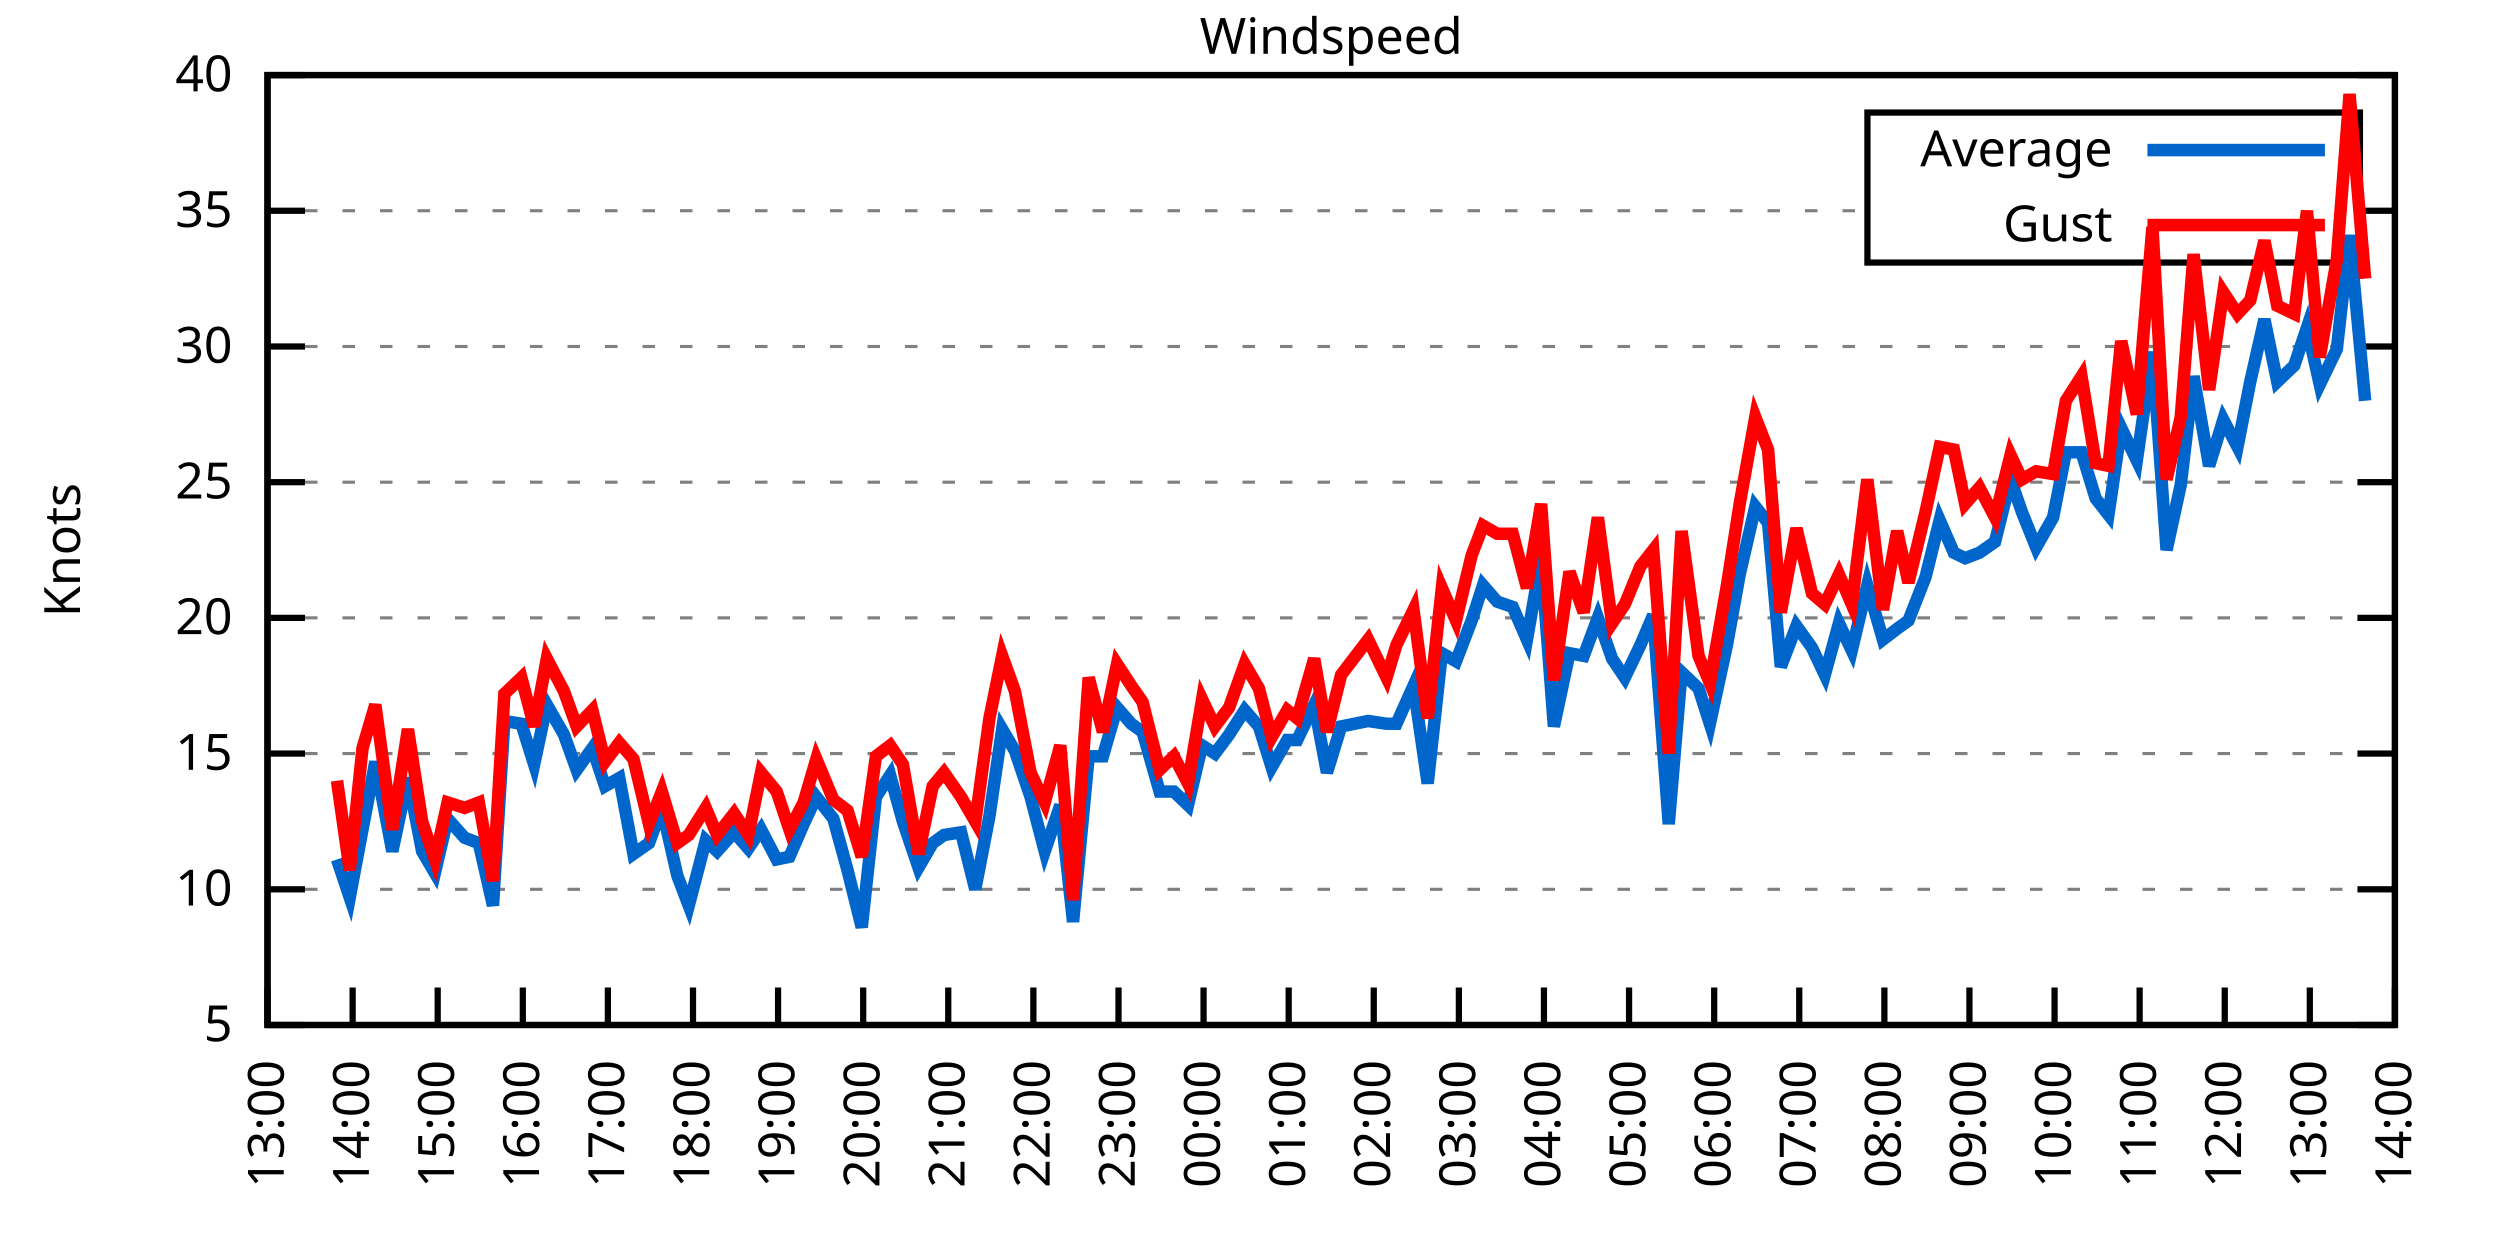
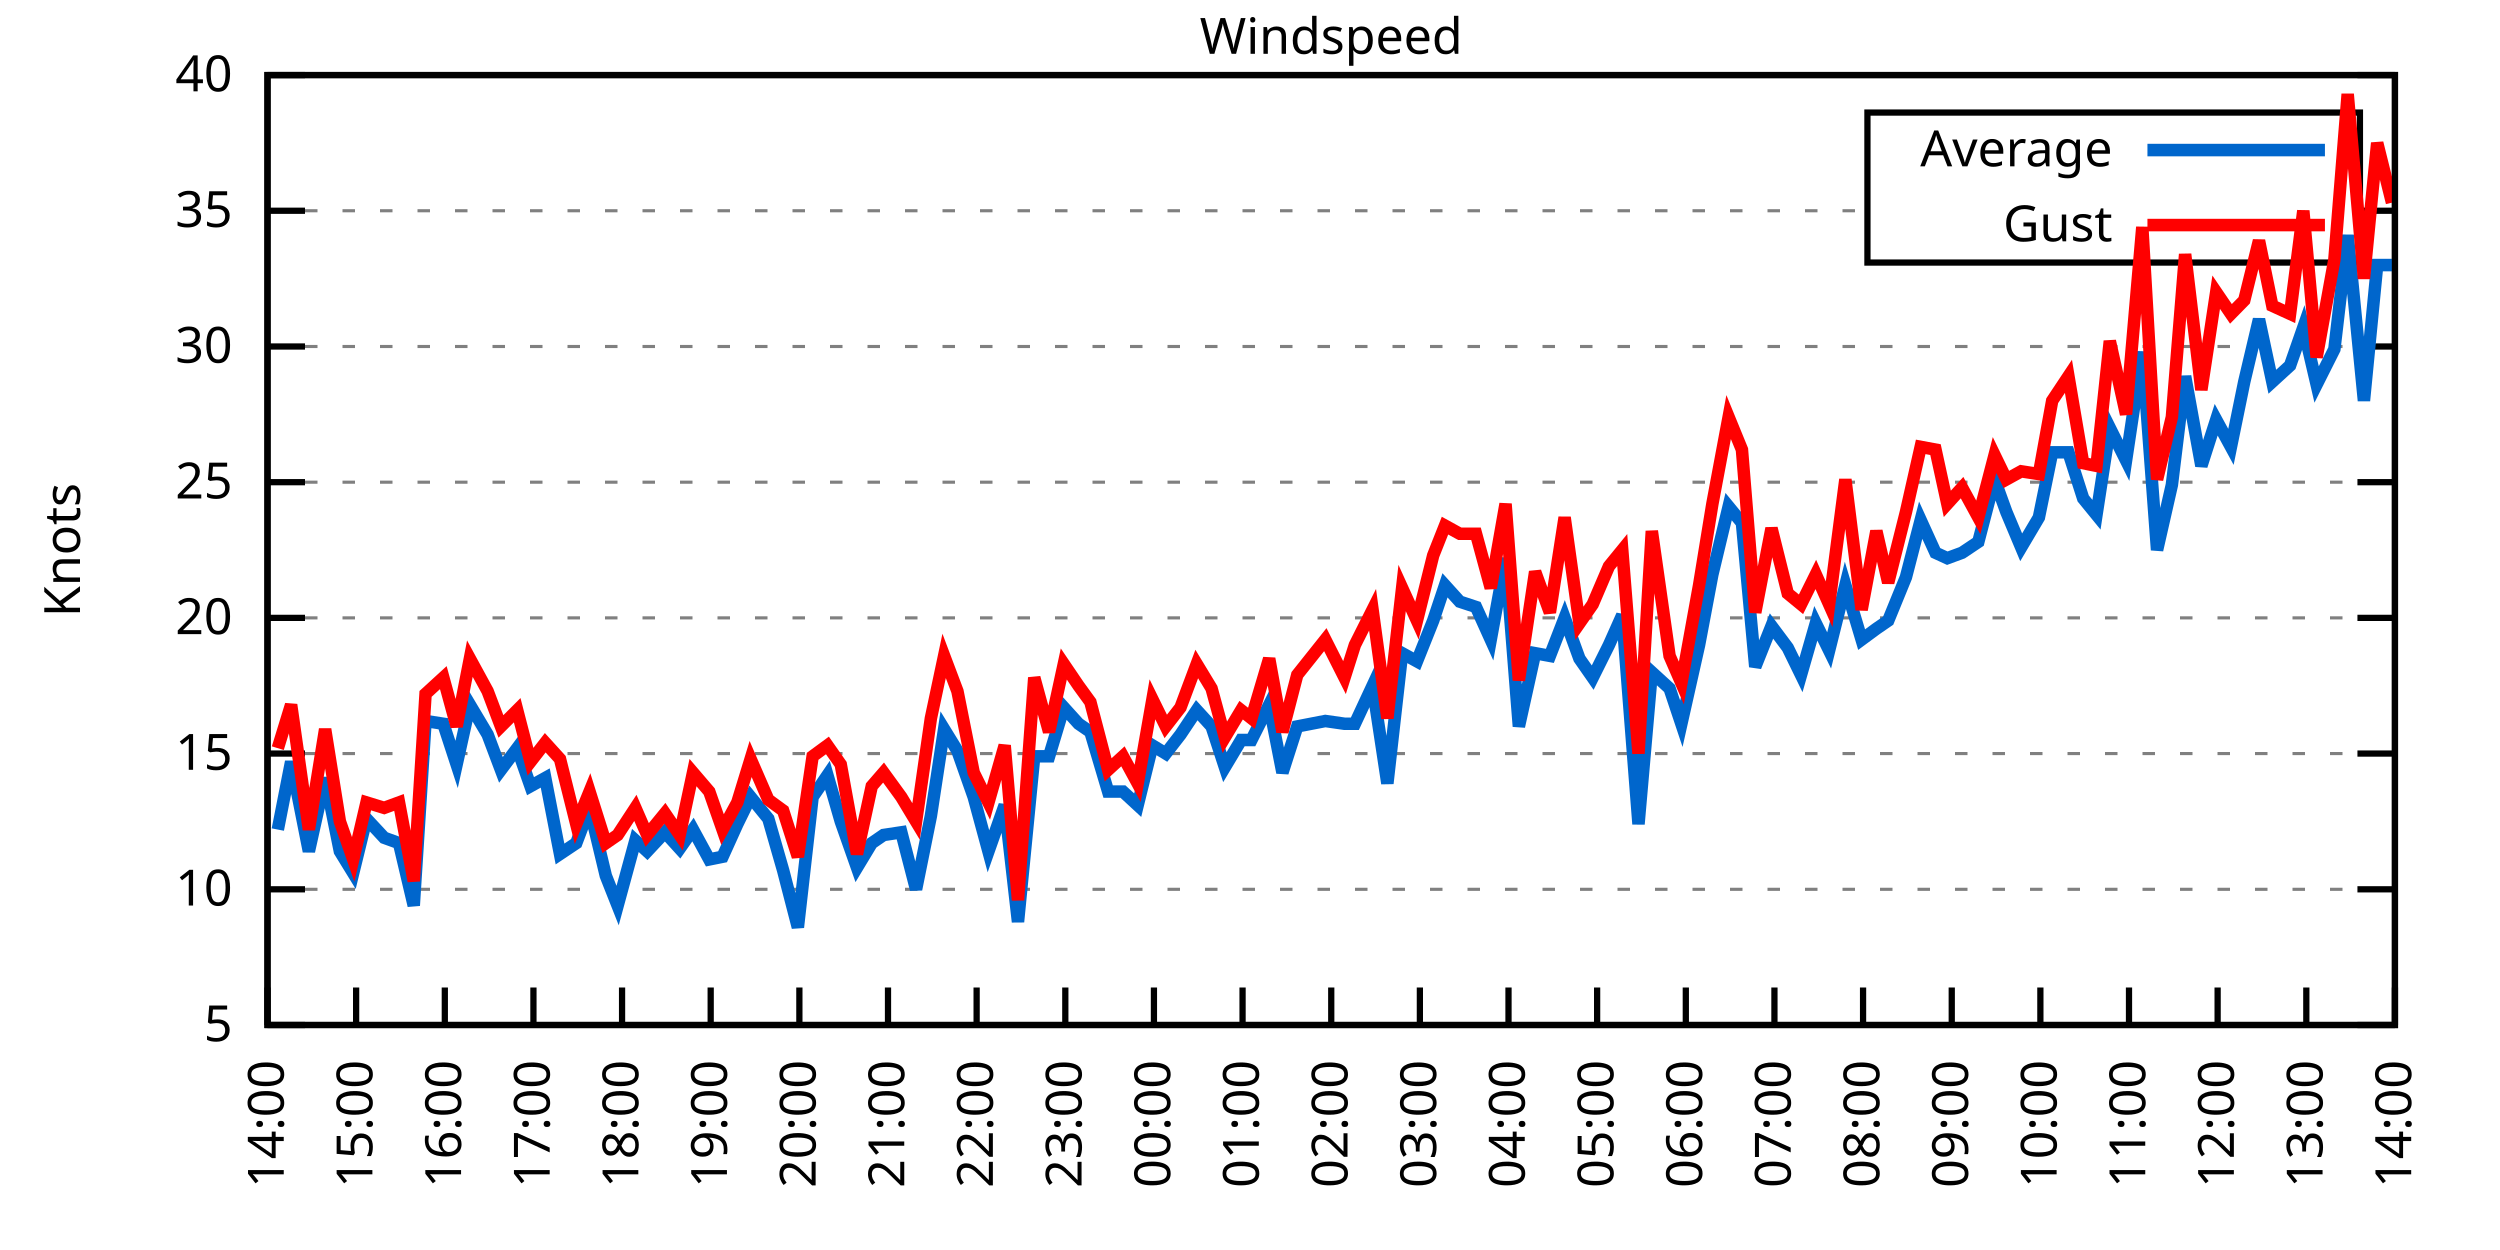
<svg xmlns="http://www.w3.org/2000/svg" xmlns:xlink="http://www.w3.org/1999/xlink" width="400" height="200" viewBox="0 0 400 200">
  <g id="gnuplot_canvas">
    <rect x="0" y="0" width="400" height="200" fill="none" />
    <defs>
      <circle id="gpDot" r="0.5" stroke-width="0.5" stroke="currentColor" />
      <path id="gpPt0" stroke-width="0.333" stroke="currentColor" d="M-1,0 h2 M0,-1 v2" />
      <path id="gpPt1" stroke-width="0.333" stroke="currentColor" d="M-1,-1 L1,1 M1,-1 L-1,1" />
      <path id="gpPt2" stroke-width="0.333" stroke="currentColor" d="M-1,0 L1,0 M0,-1 L0,1 M-1,-1 L1,1 M-1,1 L1,-1" />
      <rect id="gpPt3" stroke-width="0.333" stroke="currentColor" x="-1" y="-1" width="2" height="2" />
      <rect id="gpPt4" stroke-width="0.333" stroke="currentColor" fill="currentColor" x="-1" y="-1" width="2" height="2" />
      <circle id="gpPt5" stroke-width="0.333" stroke="currentColor" cx="0" cy="0" r="1" />
      <use xlink:href="#gpPt5" id="gpPt6" fill="currentColor" stroke="none" />
      <path id="gpPt7" stroke-width="0.333" stroke="currentColor" d="M0,-1.33 L-1.33,0.67 L1.33,0.67 z" />
      <use xlink:href="#gpPt7" id="gpPt8" fill="currentColor" stroke="none" />
      <use xlink:href="#gpPt7" id="gpPt9" stroke="currentColor" transform="rotate(180)" />
      <use xlink:href="#gpPt9" id="gpPt10" fill="currentColor" stroke="none" />
      <use xlink:href="#gpPt3" id="gpPt11" stroke="currentColor" transform="rotate(45)" />
      <use xlink:href="#gpPt11" id="gpPt12" fill="currentColor" stroke="none" />
      <path id="gpPt13" stroke-width="0.333" stroke="currentColor" d="M0,1.330 L1.265,0.411 L0.782,-1.067 L-0.782,-1.076 L-1.265,0.411 z" />
      <use xlink:href="#gpPt13" id="gpPt14" fill="currentColor" stroke="none" />
      <filter id="textbox" filterUnits="objectBoundingBox" x="0" y="0" height="1" width="1">
        <feFlood flood-color="white" flood-opacity="1" result="bgnd" />
        <feComposite in="SourceGraphic" in2="bgnd" operator="atop" />
      </filter>
      <filter id="greybox" filterUnits="objectBoundingBox" x="0" y="0" height="1" width="1">
        <feFlood flood-color="lightgrey" flood-opacity="1" result="grey" />
        <feComposite in="SourceGraphic" in2="grey" operator="atop" />
      </filter>
    </defs>
    <g fill="none" color="white" stroke="currentColor" stroke-width="1.00" stroke-linecap="butt" stroke-linejoin="miter">
</g>
    <g fill="none" color="black" stroke="currentColor" stroke-width="1.00" stroke-linecap="butt" stroke-linejoin="miter">
      <g stroke="none" shape-rendering="crispEdges">
        <polygon fill="rgb(255, 255, 255)" points="42.80,164.00 383.18,164.00 383.18,12.02 42.80,12.02 " />
      </g>
    </g>
    <g fill="none" color="black" stroke="currentColor" stroke-width="1.00" stroke-linecap="butt" stroke-linejoin="miter">
</g>
    <g fill="none" color="black" stroke="black" stroke-width="0.50" stroke-linecap="butt" stroke-linejoin="miter">
</g>
    <g fill="none" color="gray" stroke="currentColor" stroke-width="0.50" stroke-linecap="butt" stroke-linejoin="miter">
      <path stroke="gray" stroke-dasharray="2,4" class="gridline" d="M42.80,164.00 L383.19,164.00  " />
    </g>
    <g fill="none" color="gray" stroke="gray" stroke-width="1.00" stroke-linecap="butt" stroke-linejoin="miter">
</g>
    <g fill="none" color="black" stroke="currentColor" stroke-width="1.00" stroke-linecap="butt" stroke-linejoin="miter">
      <path stroke="black" d="M42.80,164.00 L48.80,164.00 M383.19,164.00 L377.19,164.00  " />
      <g transform="translate(37.20,166.60)" stroke="none" fill="black" font-family="Sans" font-size="8.00" text-anchor="end">
        <text>
          <tspan font-family="Sans"> 5</tspan>
        </text>
      </g>
    </g>
    <g fill="none" color="black" stroke="currentColor" stroke-width="1.00" stroke-linecap="butt" stroke-linejoin="miter">
</g>
    <g fill="none" color="black" stroke="black" stroke-width="0.50" stroke-linecap="butt" stroke-linejoin="miter">
</g>
    <g fill="none" color="gray" stroke="currentColor" stroke-width="0.50" stroke-linecap="butt" stroke-linejoin="miter">
      <path stroke="gray" stroke-dasharray="2,4" class="gridline" d="M42.80,142.29 L383.19,142.29  " />
    </g>
    <g fill="none" color="gray" stroke="gray" stroke-width="1.00" stroke-linecap="butt" stroke-linejoin="miter">
</g>
    <g fill="none" color="black" stroke="currentColor" stroke-width="1.00" stroke-linecap="butt" stroke-linejoin="miter">
      <path stroke="black" d="M42.80,142.29 L48.80,142.29 M383.19,142.29 L377.19,142.29  " />
      <g transform="translate(37.20,144.89)" stroke="none" fill="black" font-family="Sans" font-size="8.00" text-anchor="end">
        <text>
          <tspan font-family="Sans"> 10</tspan>
        </text>
      </g>
    </g>
    <g fill="none" color="black" stroke="currentColor" stroke-width="1.00" stroke-linecap="butt" stroke-linejoin="miter">
</g>
    <g fill="none" color="black" stroke="black" stroke-width="0.50" stroke-linecap="butt" stroke-linejoin="miter">
</g>
    <g fill="none" color="gray" stroke="currentColor" stroke-width="0.50" stroke-linecap="butt" stroke-linejoin="miter">
      <path stroke="gray" stroke-dasharray="2,4" class="gridline" d="M42.80,120.57 L383.19,120.57  " />
    </g>
    <g fill="none" color="gray" stroke="gray" stroke-width="1.00" stroke-linecap="butt" stroke-linejoin="miter">
</g>
    <g fill="none" color="black" stroke="currentColor" stroke-width="1.00" stroke-linecap="butt" stroke-linejoin="miter">
      <path stroke="black" d="M42.80,120.57 L48.80,120.57 M383.19,120.57 L377.19,120.57  " />
      <g transform="translate(37.20,123.17)" stroke="none" fill="black" font-family="Sans" font-size="8.00" text-anchor="end">
        <text>
          <tspan font-family="Sans"> 15</tspan>
        </text>
      </g>
    </g>
    <g fill="none" color="black" stroke="currentColor" stroke-width="1.00" stroke-linecap="butt" stroke-linejoin="miter">
</g>
    <g fill="none" color="black" stroke="black" stroke-width="0.50" stroke-linecap="butt" stroke-linejoin="miter">
</g>
    <g fill="none" color="gray" stroke="currentColor" stroke-width="0.50" stroke-linecap="butt" stroke-linejoin="miter">
      <path stroke="gray" stroke-dasharray="2,4" class="gridline" d="M42.80,98.86 L383.19,98.86  " />
    </g>
    <g fill="none" color="gray" stroke="gray" stroke-width="1.00" stroke-linecap="butt" stroke-linejoin="miter">
</g>
    <g fill="none" color="black" stroke="currentColor" stroke-width="1.00" stroke-linecap="butt" stroke-linejoin="miter">
      <path stroke="black" d="M42.80,98.86 L48.80,98.86 M383.19,98.86 L377.19,98.86  " />
      <g transform="translate(37.20,101.46)" stroke="none" fill="black" font-family="Sans" font-size="8.00" text-anchor="end">
        <text>
          <tspan font-family="Sans"> 20</tspan>
        </text>
      </g>
    </g>
    <g fill="none" color="black" stroke="currentColor" stroke-width="1.00" stroke-linecap="butt" stroke-linejoin="miter">
</g>
    <g fill="none" color="black" stroke="black" stroke-width="0.50" stroke-linecap="butt" stroke-linejoin="miter">
</g>
    <g fill="none" color="gray" stroke="currentColor" stroke-width="0.50" stroke-linecap="butt" stroke-linejoin="miter">
      <path stroke="gray" stroke-dasharray="2,4" class="gridline" d="M42.80,77.15 L383.19,77.15  " />
    </g>
    <g fill="none" color="gray" stroke="gray" stroke-width="1.00" stroke-linecap="butt" stroke-linejoin="miter">
</g>
    <g fill="none" color="black" stroke="currentColor" stroke-width="1.00" stroke-linecap="butt" stroke-linejoin="miter">
      <path stroke="black" d="M42.80,77.15 L48.80,77.15 M383.19,77.15 L377.19,77.15  " />
      <g transform="translate(37.20,79.75)" stroke="none" fill="black" font-family="Sans" font-size="8.00" text-anchor="end">
        <text>
          <tspan font-family="Sans"> 25</tspan>
        </text>
      </g>
    </g>
    <g fill="none" color="black" stroke="currentColor" stroke-width="1.00" stroke-linecap="butt" stroke-linejoin="miter">
</g>
    <g fill="none" color="black" stroke="black" stroke-width="0.50" stroke-linecap="butt" stroke-linejoin="miter">
</g>
    <g fill="none" color="gray" stroke="currentColor" stroke-width="0.50" stroke-linecap="butt" stroke-linejoin="miter">
      <path stroke="gray" stroke-dasharray="2,4" class="gridline" d="M42.80,55.44 L383.19,55.44  " />
    </g>
    <g fill="none" color="gray" stroke="gray" stroke-width="1.00" stroke-linecap="butt" stroke-linejoin="miter">
</g>
    <g fill="none" color="black" stroke="currentColor" stroke-width="1.00" stroke-linecap="butt" stroke-linejoin="miter">
      <path stroke="black" d="M42.80,55.44 L48.80,55.44 M383.19,55.44 L377.19,55.44  " />
      <g transform="translate(37.20,58.04)" stroke="none" fill="black" font-family="Sans" font-size="8.00" text-anchor="end">
        <text>
          <tspan font-family="Sans"> 30</tspan>
        </text>
      </g>
    </g>
    <g fill="none" color="black" stroke="currentColor" stroke-width="1.00" stroke-linecap="butt" stroke-linejoin="miter">
</g>
    <g fill="none" color="black" stroke="black" stroke-width="0.50" stroke-linecap="butt" stroke-linejoin="miter">
</g>
    <g fill="none" color="gray" stroke="currentColor" stroke-width="0.50" stroke-linecap="butt" stroke-linejoin="miter">
      <path stroke="gray" stroke-dasharray="2,4" class="gridline" d="M42.80,33.72 L298.79,33.72 M377.59,33.72 L383.19,33.72  " />
    </g>
    <g fill="none" color="gray" stroke="gray" stroke-width="1.00" stroke-linecap="butt" stroke-linejoin="miter">
</g>
    <g fill="none" color="black" stroke="currentColor" stroke-width="1.00" stroke-linecap="butt" stroke-linejoin="miter">
      <path stroke="black" d="M42.80,33.72 L48.80,33.72 M383.19,33.72 L377.19,33.72  " />
      <g transform="translate(37.20,36.32)" stroke="none" fill="black" font-family="Sans" font-size="8.00" text-anchor="end">
        <text>
          <tspan font-family="Sans"> 35</tspan>
        </text>
      </g>
    </g>
    <g fill="none" color="black" stroke="currentColor" stroke-width="1.00" stroke-linecap="butt" stroke-linejoin="miter">
</g>
    <g fill="none" color="black" stroke="black" stroke-width="0.50" stroke-linecap="butt" stroke-linejoin="miter">
</g>
    <g fill="none" color="gray" stroke="currentColor" stroke-width="0.50" stroke-linecap="butt" stroke-linejoin="miter">
      <path stroke="gray" stroke-dasharray="2,4" class="gridline" d="M42.80,12.01 L383.19,12.01  " />
    </g>
    <g fill="none" color="gray" stroke="gray" stroke-width="1.00" stroke-linecap="butt" stroke-linejoin="miter">
</g>
    <g fill="none" color="black" stroke="currentColor" stroke-width="1.00" stroke-linecap="butt" stroke-linejoin="miter">
      <path stroke="black" d="M42.80,12.01 L48.80,12.01 M383.19,12.01 L377.19,12.01  " />
      <g transform="translate(37.20,14.61)" stroke="none" fill="black" font-family="Sans" font-size="8.00" text-anchor="end">
        <text>
          <tspan font-family="Sans"> 40</tspan>
        </text>
      </g>
    </g>
    <g fill="none" color="black" stroke="currentColor" stroke-width="1.00" stroke-linecap="butt" stroke-linejoin="miter">
      <path stroke="black" d="M42.80,164.00 L42.80,158.00  " />
      <g transform="translate(45.40,169.60) rotate(270.00)" stroke="none" fill="black" font-family="Sans" font-size="8.00" text-anchor="end">
        <text>
-           <tspan font-family="Sans">13:00</tspan>
-         </text>
-       </g>
-     </g>
-     <g fill="none" color="black" stroke="currentColor" stroke-width="1.00" stroke-linecap="butt" stroke-linejoin="miter">
-       <path stroke="black" d="M56.42,164.00 L56.42,158.00  " />
-       <g transform="translate(59.02,169.60) rotate(270.00)" stroke="none" fill="black" font-family="Sans" font-size="8.00" text-anchor="end">
-         <text>
          <tspan font-family="Sans">14:00</tspan>
        </text>
      </g>
    </g>
    <g fill="none" color="black" stroke="currentColor" stroke-width="1.00" stroke-linecap="butt" stroke-linejoin="miter">
-       <path stroke="black" d="M70.03,164.00 L70.03,158.00  " />
-       <g transform="translate(72.63,169.60) rotate(270.00)" stroke="none" fill="black" font-family="Sans" font-size="8.00" text-anchor="end">
+       <path stroke="black" d="M56.98,164.00 L56.98,158.00  " />
+       <g transform="translate(59.58,169.60) rotate(270.00)" stroke="none" fill="black" font-family="Sans" font-size="8.00" text-anchor="end">
        <text>
          <tspan font-family="Sans">15:00</tspan>
        </text>
      </g>
    </g>
    <g fill="none" color="black" stroke="currentColor" stroke-width="1.00" stroke-linecap="butt" stroke-linejoin="miter">
-       <path stroke="black" d="M83.65,164.00 L83.65,158.00  " />
-       <g transform="translate(86.25,169.60) rotate(270.00)" stroke="none" fill="black" font-family="Sans" font-size="8.00" text-anchor="end">
+       <path stroke="black" d="M71.17,164.00 L71.17,158.00  " />
+       <g transform="translate(73.77,169.60) rotate(270.00)" stroke="none" fill="black" font-family="Sans" font-size="8.00" text-anchor="end">
        <text>
          <tspan font-family="Sans">16:00</tspan>
        </text>
      </g>
    </g>
    <g fill="none" color="black" stroke="currentColor" stroke-width="1.00" stroke-linecap="butt" stroke-linejoin="miter">
-       <path stroke="black" d="M97.26,164.00 L97.26,158.00  " />
-       <g transform="translate(99.86,169.60) rotate(270.00)" stroke="none" fill="black" font-family="Sans" font-size="8.00" text-anchor="end">
+       <path stroke="black" d="M85.35,164.00 L85.35,158.00  " />
+       <g transform="translate(87.95,169.60) rotate(270.00)" stroke="none" fill="black" font-family="Sans" font-size="8.00" text-anchor="end">
        <text>
          <tspan font-family="Sans">17:00</tspan>
        </text>
      </g>
    </g>
    <g fill="none" color="black" stroke="currentColor" stroke-width="1.00" stroke-linecap="butt" stroke-linejoin="miter">
-       <path stroke="black" d="M110.88,164.00 L110.88,158.00  " />
-       <g transform="translate(113.48,169.60) rotate(270.00)" stroke="none" fill="black" font-family="Sans" font-size="8.00" text-anchor="end">
+       <path stroke="black" d="M99.53,164.00 L99.53,158.00  " />
+       <g transform="translate(102.13,169.60) rotate(270.00)" stroke="none" fill="black" font-family="Sans" font-size="8.00" text-anchor="end">
        <text>
          <tspan font-family="Sans">18:00</tspan>
        </text>
      </g>
    </g>
    <g fill="none" color="black" stroke="currentColor" stroke-width="1.00" stroke-linecap="butt" stroke-linejoin="miter">
-       <path stroke="black" d="M124.49,164.00 L124.49,158.00  " />
-       <g transform="translate(127.09,169.60) rotate(270.00)" stroke="none" fill="black" font-family="Sans" font-size="8.00" text-anchor="end">
+       <path stroke="black" d="M113.71,164.00 L113.71,158.00  " />
+       <g transform="translate(116.31,169.60) rotate(270.00)" stroke="none" fill="black" font-family="Sans" font-size="8.00" text-anchor="end">
        <text>
          <tspan font-family="Sans">19:00</tspan>
        </text>
      </g>
    </g>
    <g fill="none" color="black" stroke="currentColor" stroke-width="1.00" stroke-linecap="butt" stroke-linejoin="miter">
-       <path stroke="black" d="M138.11,164.00 L138.11,158.00  " />
-       <g transform="translate(140.71,169.60) rotate(270.00)" stroke="none" fill="black" font-family="Sans" font-size="8.00" text-anchor="end">
+       <path stroke="black" d="M127.90,164.00 L127.90,158.00  " />
+       <g transform="translate(130.50,169.60) rotate(270.00)" stroke="none" fill="black" font-family="Sans" font-size="8.00" text-anchor="end">
        <text>
          <tspan font-family="Sans">20:00</tspan>
        </text>
      </g>
    </g>
    <g fill="none" color="black" stroke="currentColor" stroke-width="1.00" stroke-linecap="butt" stroke-linejoin="miter">
-       <path stroke="black" d="M151.72,164.00 L151.72,158.00  " />
-       <g transform="translate(154.32,169.60) rotate(270.00)" stroke="none" fill="black" font-family="Sans" font-size="8.00" text-anchor="end">
+       <path stroke="black" d="M142.08,164.00 L142.08,158.00  " />
+       <g transform="translate(144.68,169.60) rotate(270.00)" stroke="none" fill="black" font-family="Sans" font-size="8.00" text-anchor="end">
        <text>
          <tspan font-family="Sans">21:00</tspan>
        </text>
      </g>
    </g>
    <g fill="none" color="black" stroke="currentColor" stroke-width="1.00" stroke-linecap="butt" stroke-linejoin="miter">
-       <path stroke="black" d="M165.34,164.00 L165.34,158.00  " />
-       <g transform="translate(167.94,169.60) rotate(270.00)" stroke="none" fill="black" font-family="Sans" font-size="8.00" text-anchor="end">
+       <path stroke="black" d="M156.26,164.00 L156.26,158.00  " />
+       <g transform="translate(158.86,169.60) rotate(270.00)" stroke="none" fill="black" font-family="Sans" font-size="8.00" text-anchor="end">
        <text>
          <tspan font-family="Sans">22:00</tspan>
        </text>
      </g>
    </g>
    <g fill="none" color="black" stroke="currentColor" stroke-width="1.00" stroke-linecap="butt" stroke-linejoin="miter">
-       <path stroke="black" d="M178.96,164.00 L178.96,158.00  " />
-       <g transform="translate(181.56,169.60) rotate(270.00)" stroke="none" fill="black" font-family="Sans" font-size="8.00" text-anchor="end">
+       <path stroke="black" d="M170.45,164.00 L170.45,158.00  " />
+       <g transform="translate(173.05,169.60) rotate(270.00)" stroke="none" fill="black" font-family="Sans" font-size="8.00" text-anchor="end">
        <text>
          <tspan font-family="Sans">23:00</tspan>
        </text>
      </g>
    </g>
    <g fill="none" color="black" stroke="currentColor" stroke-width="1.00" stroke-linecap="butt" stroke-linejoin="miter">
-       <path stroke="black" d="M192.57,164.00 L192.57,158.00  " />
-       <g transform="translate(195.17,169.60) rotate(270.00)" stroke="none" fill="black" font-family="Sans" font-size="8.00" text-anchor="end">
+       <path stroke="black" d="M184.63,164.00 L184.63,158.00  " />
+       <g transform="translate(187.23,169.60) rotate(270.00)" stroke="none" fill="black" font-family="Sans" font-size="8.00" text-anchor="end">
        <text>
          <tspan font-family="Sans">00:00</tspan>
        </text>
      </g>
    </g>
    <g fill="none" color="black" stroke="currentColor" stroke-width="1.00" stroke-linecap="butt" stroke-linejoin="miter">
-       <path stroke="black" d="M206.19,164.00 L206.19,158.00  " />
-       <g transform="translate(208.79,169.60) rotate(270.00)" stroke="none" fill="black" font-family="Sans" font-size="8.00" text-anchor="end">
+       <path stroke="black" d="M198.81,164.00 L198.81,158.00  " />
+       <g transform="translate(201.41,169.60) rotate(270.00)" stroke="none" fill="black" font-family="Sans" font-size="8.00" text-anchor="end">
        <text>
          <tspan font-family="Sans">01:00</tspan>
        </text>
      </g>
    </g>
    <g fill="none" color="black" stroke="currentColor" stroke-width="1.00" stroke-linecap="butt" stroke-linejoin="miter">
-       <path stroke="black" d="M219.80,164.00 L219.80,158.00  " />
-       <g transform="translate(222.40,169.60) rotate(270.00)" stroke="none" fill="black" font-family="Sans" font-size="8.00" text-anchor="end">
+       <path stroke="black" d="M213.00,164.00 L213.00,158.00  " />
+       <g transform="translate(215.60,169.60) rotate(270.00)" stroke="none" fill="black" font-family="Sans" font-size="8.00" text-anchor="end">
        <text>
          <tspan font-family="Sans">02:00</tspan>
        </text>
      </g>
    </g>
    <g fill="none" color="black" stroke="currentColor" stroke-width="1.00" stroke-linecap="butt" stroke-linejoin="miter">
-       <path stroke="black" d="M233.42,164.00 L233.42,158.00  " />
-       <g transform="translate(236.02,169.60) rotate(270.00)" stroke="none" fill="black" font-family="Sans" font-size="8.00" text-anchor="end">
+       <path stroke="black" d="M227.18,164.00 L227.18,158.00  " />
+       <g transform="translate(229.78,169.60) rotate(270.00)" stroke="none" fill="black" font-family="Sans" font-size="8.00" text-anchor="end">
        <text>
          <tspan font-family="Sans">03:00</tspan>
        </text>
      </g>
    </g>
    <g fill="none" color="black" stroke="currentColor" stroke-width="1.00" stroke-linecap="butt" stroke-linejoin="miter">
-       <path stroke="black" d="M247.03,164.00 L247.03,158.00  " />
-       <g transform="translate(249.63,169.60) rotate(270.00)" stroke="none" fill="black" font-family="Sans" font-size="8.00" text-anchor="end">
+       <path stroke="black" d="M241.36,164.00 L241.36,158.00  " />
+       <g transform="translate(243.96,169.60) rotate(270.00)" stroke="none" fill="black" font-family="Sans" font-size="8.00" text-anchor="end">
        <text>
          <tspan font-family="Sans">04:00</tspan>
        </text>
      </g>
    </g>
    <g fill="none" color="black" stroke="currentColor" stroke-width="1.00" stroke-linecap="butt" stroke-linejoin="miter">
-       <path stroke="black" d="M260.65,164.00 L260.65,158.00  " />
-       <g transform="translate(263.25,169.60) rotate(270.00)" stroke="none" fill="black" font-family="Sans" font-size="8.00" text-anchor="end">
+       <path stroke="black" d="M255.54,164.00 L255.54,158.00  " />
+       <g transform="translate(258.14,169.60) rotate(270.00)" stroke="none" fill="black" font-family="Sans" font-size="8.00" text-anchor="end">
        <text>
          <tspan font-family="Sans">05:00</tspan>
        </text>
      </g>
    </g>
    <g fill="none" color="black" stroke="currentColor" stroke-width="1.00" stroke-linecap="butt" stroke-linejoin="miter">
-       <path stroke="black" d="M274.27,164.00 L274.27,158.00  " />
-       <g transform="translate(276.87,169.60) rotate(270.00)" stroke="none" fill="black" font-family="Sans" font-size="8.00" text-anchor="end">
+       <path stroke="black" d="M269.73,164.00 L269.73,158.00  " />
+       <g transform="translate(272.33,169.60) rotate(270.00)" stroke="none" fill="black" font-family="Sans" font-size="8.00" text-anchor="end">
        <text>
          <tspan font-family="Sans">06:00</tspan>
        </text>
      </g>
    </g>
    <g fill="none" color="black" stroke="currentColor" stroke-width="1.00" stroke-linecap="butt" stroke-linejoin="miter">
-       <path stroke="black" d="M287.88,164.00 L287.88,158.00  " />
-       <g transform="translate(290.48,169.60) rotate(270.00)" stroke="none" fill="black" font-family="Sans" font-size="8.00" text-anchor="end">
+       <path stroke="black" d="M283.91,164.00 L283.91,158.00  " />
+       <g transform="translate(286.51,169.60) rotate(270.00)" stroke="none" fill="black" font-family="Sans" font-size="8.00" text-anchor="end">
        <text>
          <tspan font-family="Sans">07:00</tspan>
        </text>
      </g>
    </g>
    <g fill="none" color="black" stroke="currentColor" stroke-width="1.00" stroke-linecap="butt" stroke-linejoin="miter">
-       <path stroke="black" d="M301.50,164.00 L301.50,158.00  " />
-       <g transform="translate(304.10,169.60) rotate(270.00)" stroke="none" fill="black" font-family="Sans" font-size="8.00" text-anchor="end">
+       <path stroke="black" d="M298.09,164.00 L298.09,158.00  " />
+       <g transform="translate(300.69,169.60) rotate(270.00)" stroke="none" fill="black" font-family="Sans" font-size="8.00" text-anchor="end">
        <text>
          <tspan font-family="Sans">08:00</tspan>
        </text>
      </g>
    </g>
    <g fill="none" color="black" stroke="currentColor" stroke-width="1.00" stroke-linecap="butt" stroke-linejoin="miter">
-       <path stroke="black" d="M315.11,164.00 L315.11,158.00  " />
-       <g transform="translate(317.71,169.60) rotate(270.00)" stroke="none" fill="black" font-family="Sans" font-size="8.00" text-anchor="end">
+       <path stroke="black" d="M312.28,164.00 L312.28,158.00  " />
+       <g transform="translate(314.88,169.60) rotate(270.00)" stroke="none" fill="black" font-family="Sans" font-size="8.00" text-anchor="end">
        <text>
          <tspan font-family="Sans">09:00</tspan>
        </text>
      </g>
    </g>
    <g fill="none" color="black" stroke="currentColor" stroke-width="1.00" stroke-linecap="butt" stroke-linejoin="miter">
-       <path stroke="black" d="M328.73,164.00 L328.73,158.00  " />
-       <g transform="translate(331.33,169.60) rotate(270.00)" stroke="none" fill="black" font-family="Sans" font-size="8.00" text-anchor="end">
+       <path stroke="black" d="M326.46,164.00 L326.46,158.00  " />
+       <g transform="translate(329.06,169.60) rotate(270.00)" stroke="none" fill="black" font-family="Sans" font-size="8.00" text-anchor="end">
        <text>
          <tspan font-family="Sans">10:00</tspan>
        </text>
      </g>
    </g>
    <g fill="none" color="black" stroke="currentColor" stroke-width="1.00" stroke-linecap="butt" stroke-linejoin="miter">
-       <path stroke="black" d="M342.34,164.00 L342.34,158.00  " />
-       <g transform="translate(344.94,169.60) rotate(270.00)" stroke="none" fill="black" font-family="Sans" font-size="8.00" text-anchor="end">
+       <path stroke="black" d="M340.64,164.00 L340.64,158.00  " />
+       <g transform="translate(343.24,169.60) rotate(270.00)" stroke="none" fill="black" font-family="Sans" font-size="8.00" text-anchor="end">
        <text>
          <tspan font-family="Sans">11:00</tspan>
        </text>
      </g>
    </g>
    <g fill="none" color="black" stroke="currentColor" stroke-width="1.00" stroke-linecap="butt" stroke-linejoin="miter">
-       <path stroke="black" d="M355.96,164.00 L355.96,158.00  " />
-       <g transform="translate(358.56,169.60) rotate(270.00)" stroke="none" fill="black" font-family="Sans" font-size="8.00" text-anchor="end">
+       <path stroke="black" d="M354.82,164.00 L354.82,158.00  " />
+       <g transform="translate(357.42,169.60) rotate(270.00)" stroke="none" fill="black" font-family="Sans" font-size="8.00" text-anchor="end">
        <text>
          <tspan font-family="Sans">12:00</tspan>
        </text>
      </g>
    </g>
    <g fill="none" color="black" stroke="currentColor" stroke-width="1.00" stroke-linecap="butt" stroke-linejoin="miter">
-       <path stroke="black" d="M369.57,164.00 L369.57,158.00  " />
-       <g transform="translate(372.17,169.60) rotate(270.00)" stroke="none" fill="black" font-family="Sans" font-size="8.00" text-anchor="end">
+       <path stroke="black" d="M369.01,164.00 L369.01,158.00  " />
+       <g transform="translate(371.61,169.60) rotate(270.00)" stroke="none" fill="black" font-family="Sans" font-size="8.00" text-anchor="end">
        <text>
          <tspan font-family="Sans">13:00</tspan>
        </text>
      </g>
    </g>
    <g fill="none" color="black" stroke="currentColor" stroke-width="1.00" stroke-linecap="butt" stroke-linejoin="miter">
      <path stroke="black" d="M383.19,164.00 L383.19,158.00  " />
      <g transform="translate(385.79,169.60) rotate(270.00)" stroke="none" fill="black" font-family="Sans" font-size="8.00" text-anchor="end">
        <text>
          <tspan font-family="Sans">14:00</tspan>
        </text>
      </g>
    </g>
    <g fill="none" color="black" stroke="currentColor" stroke-width="1.00" stroke-linecap="butt" stroke-linejoin="miter">
</g>
    <g fill="none" color="black" stroke="currentColor" stroke-width="1.00" stroke-linecap="butt" stroke-linejoin="miter">
      <path stroke="black" d="M42.80,12.01 L42.80,164.00 L383.19,164.00 L383.19,12.01 L42.80,12.01 Z  " />
    </g>
    <g fill="none" color="black" stroke="currentColor" stroke-width="1.00" stroke-linecap="butt" stroke-linejoin="miter">
</g>
    <g fill="none" color="black" stroke="currentColor" stroke-width="1.00" stroke-linecap="butt" stroke-linejoin="miter">
      <path stroke="black" d="M298.79,42.01 L298.79,18.01 L377.59,18.01 L377.59,42.01 L298.79,42.01 Z  " />
    </g>
    <g id="Windspeed_plot_1">
      <g fill="none" color="white" stroke="black" stroke-width="2.00" stroke-linecap="butt" stroke-linejoin="miter">
</g>
      <g fill="none" color="black" stroke="currentColor" stroke-width="2.00" stroke-linecap="butt" stroke-linejoin="miter">
        <g transform="translate(337.99,26.61)" stroke="none" fill="black" font-family="Sans" font-size="8.00" text-anchor="end">
          <text>
            <tspan font-family="Sans">Average</tspan>
          </text>
        </g>
      </g>
      <g fill="none" color="black" stroke="currentColor" stroke-width="2.00" stroke-linecap="butt" stroke-linejoin="miter">
-         <path stroke="rgb(  0, 102, 204)" d="M343.59,24.01 L371.99,24.01 M53.92,137.51 L55.96,143.59 L58.00,132.73 L60.05,121.88 L62.77,136.21 L65.27,124.48   L67.54,136.21 L69.58,139.68 L71.62,131.00 L74.34,134.04 L76.61,134.90 L78.88,144.89 L80.70,115.36 L83.42,115.80   L85.46,122.31 L87.50,112.76 L90.23,117.53 L92.27,123.18 L94.77,119.71 L96.81,125.79 L99.08,124.48 L101.35,136.64   L103.84,134.90 L105.89,129.26 L108.38,140.12 L110.20,144.89 L112.92,134.47 L114.74,136.21 L117.46,133.17 L119.73,135.77   L121.77,132.73 L124.27,137.51 L126.31,137.08 L128.58,131.86 L130.62,127.52 L133.34,131.00 L135.61,139.25 L137.88,148.37   L140.15,127.52 L142.42,124.05 L144.46,131.43 L146.96,138.81 L149.23,134.90 L151.04,133.60 L153.77,133.17 L156.04,142.29   L158.31,130.56 L160.35,116.67 L162.39,120.14 L164.89,127.52 L167.16,136.21 L169.65,128.83 L171.69,147.50 L174.19,121.01   L176.46,121.01 L178.73,113.19 L181.00,115.80 L182.81,117.10 L185.54,126.65 L187.81,126.65 L190.08,128.83 L192.34,119.27   L194.39,120.57 L196.66,117.53 L199.15,113.63 L201.42,116.23 L203.46,122.75 L205.96,118.40 L207.55,118.40 L210.27,112.76   L212.31,123.61 L214.58,116.23 L218.90,115.36 L221.85,115.80 L223.43,115.80 L226.16,109.72 L228.43,125.35 L230.70,104.51   L232.96,105.81 L235.46,99.30 L237.28,93.65 L239.55,96.26 L242.04,97.12 L244.31,102.34 L246.58,89.31 L248.62,116.23   L251.12,104.51 L253.39,104.94 L255.66,98.86 L257.93,105.38 L259.97,108.42 L262.47,103.20 L264.51,98.43 L267.00,131.86   L269.05,107.55 L271.77,110.15 L273.58,115.80 L276.31,103.20 L278.35,91.91 L280.85,81.06 L282.89,83.66 L284.93,106.68   L287.43,100.16 L289.92,103.64 L291.97,107.98 L294.23,99.73 L296.28,104.07 L298.77,93.65 L301.27,102.34 L303.54,100.60   L305.35,99.30 L308.08,92.35 L310.35,83.23 L312.62,88.44 L314.43,89.31 L316.70,88.44 L319.20,86.70 L321.69,76.71   L323.51,81.93 L325.78,87.57 L328.50,82.79 L330.54,72.37 L333.04,72.37 L335.31,79.75 L337.35,82.36 L339.39,68.46   L341.89,73.67 L344.39,56.30 L346.65,88.00 L348.92,77.58 L350.97,60.21 L353.46,74.54 L355.73,67.16 L358.00,71.50   L360.04,61.08 L362.31,51.09 L364.36,61.08 L367.08,58.48 L369.12,52.40 L371.16,61.52 L373.89,55.87 L375.93,37.63   L378.42,64.12  " />
+         <path stroke="rgb(  0, 102, 204)" d="M343.59,24.01 L371.99,24.01 M44.45,132.73 L46.58,121.88 L49.42,136.21 L52.02,124.48 L54.38,136.21 L56.51,139.68   L58.64,131.00 L61.47,134.04 L63.84,134.90 L66.20,144.89 L68.09,115.36 L70.93,115.80 L73.06,122.31 L75.18,112.76   L78.02,117.53 L80.15,123.18 L82.75,119.71 L84.88,125.79 L87.24,124.48 L89.60,136.64 L92.20,134.90 L94.33,129.26   L96.93,140.12 L98.82,144.89 L101.66,134.47 L103.55,136.21 L106.39,133.17 L108.75,135.77 L110.88,132.73 L113.48,137.51   L115.61,137.08 L117.97,131.86 L120.10,127.52 L122.93,131.00 L125.30,139.25 L127.66,148.37 L130.02,127.52 L132.39,124.05   L134.52,131.43 L137.12,138.81 L139.48,134.90 L141.37,133.60 L144.21,133.17 L146.57,142.29 L148.94,130.56 L151.06,116.67   L153.19,120.14 L155.79,127.52 L158.15,136.21 L160.75,128.83 L162.88,147.50 L165.48,121.01 L167.85,121.01 L170.21,113.19   L172.57,115.80 L174.46,117.10 L177.30,126.65 L179.67,126.65 L182.03,128.83 L184.39,119.27 L186.52,120.57 L188.88,117.53   L191.48,113.63 L193.85,116.23 L195.98,122.75 L198.58,118.40 L200.23,118.40 L203.07,112.76 L205.19,123.61 L207.56,116.23   L212.05,115.36 L215.12,115.80 L216.78,115.80 L219.61,109.72 L221.98,125.35 L224.34,104.51 L226.71,105.81 L229.31,99.30   L231.20,93.65 L233.56,96.26 L236.16,97.12 L238.52,102.34 L240.89,89.31 L243.02,116.23 L245.62,104.51 L247.98,104.94   L250.34,98.86 L252.71,105.38 L254.83,108.42 L257.43,103.20 L259.56,98.43 L262.16,131.86 L264.29,107.55 L267.13,110.15   L269.02,115.80 L271.85,103.20 L273.98,91.91 L276.58,81.06 L278.71,83.66 L280.84,106.68 L283.44,100.16 L286.04,103.64   L288.16,107.98 L290.53,99.73 L292.66,104.07 L295.26,93.65 L297.86,102.34 L300.22,100.60 L302.11,99.30 L304.95,92.35   L307.31,83.23 L309.68,88.44 L311.57,89.31 L313.93,88.44 L316.53,86.70 L319.13,76.71 L321.02,81.93 L323.39,87.57   L326.22,82.79 L328.35,72.37 L330.95,72.37 L333.31,79.75 L335.44,82.36 L337.57,68.46 L340.17,73.67 L342.77,56.30   L345.13,88.00 L347.50,77.58 L349.62,60.21 L352.22,74.54 L354.59,67.16 L356.95,71.50 L359.08,61.08 L361.44,51.09   L363.57,61.08 L366.41,58.48 L368.53,52.40 L370.66,61.52 L373.50,55.87 L375.63,37.63 L378.23,64.12 L380.35,42.41   L382.72,42.41  " />
      </g>
    </g>
    <g id="Windspeed_plot_2">
      <g fill="none" color="black" stroke="currentColor" stroke-width="2.00" stroke-linecap="butt" stroke-linejoin="miter">
        <g transform="translate(337.99,38.61)" stroke="none" fill="black" font-family="Sans" font-size="8.00" text-anchor="end">
          <text>
            <tspan font-family="Sans">Gust</tspan>
          </text>
        </g>
      </g>
      <g fill="none" color="black" stroke="currentColor" stroke-width="2.00" stroke-linecap="butt" stroke-linejoin="miter">
-         <path stroke="rgb(255,   0,   0)" d="M343.59,36.01 L371.99,36.01 M53.92,124.92 L55.96,139.25 L58.00,119.71 L60.05,112.76 L62.77,132.73 L65.27,116.67   L67.54,131.43 L69.58,137.51 L71.62,128.39 L74.34,129.26 L76.61,128.39 L78.88,140.98 L80.70,111.02 L83.42,108.42   L85.46,116.23 L87.50,105.38 L90.23,110.59 L92.27,116.23 L94.77,113.63 L96.81,121.88 L99.08,118.84 L101.35,121.44   L103.84,131.86 L105.89,126.65 L108.38,134.90 L110.20,133.60 L112.92,129.26 L114.74,133.60 L117.46,130.13 L119.73,133.60   L121.77,123.61 L124.27,126.65 L126.31,132.73 L128.58,128.39 L130.62,121.44 L133.34,127.96 L135.61,129.69 L137.88,137.08   L140.15,121.01 L142.42,119.27 L144.46,122.31 L146.96,136.64 L149.23,125.79 L151.04,123.61 L153.77,127.52 L156.04,131.43   L158.31,114.93 L160.35,104.94 L162.39,110.59 L164.89,123.61 L167.16,128.39 L169.65,119.27 L171.69,144.02 L174.19,108.42   L176.46,117.10 L178.73,106.24 L181.00,109.72 L182.81,112.32 L185.54,123.18 L187.81,121.01 L190.08,125.35 L192.34,111.89   L194.39,116.23 L196.66,113.19 L199.15,106.24 L201.42,110.15 L203.46,117.97 L205.96,113.63 L207.55,114.93 L210.27,105.38   L212.31,117.10 L214.58,107.98 L218.90,102.34 L221.85,108.42 L223.43,103.20 L226.16,97.56 L228.43,114.93 L230.70,94.08   L232.96,99.30 L235.46,88.87 L237.28,84.10 L239.55,85.40 L242.04,85.40 L244.31,94.08 L246.58,80.62 L248.62,108.85   L251.12,91.48 L253.39,97.99 L255.66,82.79 L257.93,99.73 L259.97,96.69 L262.47,90.61 L264.51,88.00 L267.00,120.57   L269.05,84.97 L271.77,104.94 L273.58,109.28 L276.31,93.65 L278.35,80.62 L280.85,66.73 L282.89,71.94 L284.93,97.99   L287.43,84.53 L289.92,94.95 L291.97,96.69 L294.23,91.91 L296.28,96.69 L298.77,76.71 L301.27,97.56 L303.54,84.97   L305.35,93.22 L308.08,81.93 L310.35,71.50 L312.62,71.94 L314.43,80.62 L316.70,78.02 L319.20,82.79 L321.69,72.81   L323.51,76.71 L325.78,75.41 L328.50,75.85 L330.54,64.12 L333.04,60.21 L335.31,74.11 L337.35,74.54 L339.39,54.57   L341.89,66.29 L344.39,36.33 L346.65,76.71 L348.92,66.73 L350.97,40.67 L353.46,62.38 L355.73,46.75 L358.00,50.22   L360.04,48.05 L362.31,38.50 L364.36,48.92 L367.08,50.22 L369.12,33.72 L371.16,57.17 L373.89,41.54 L375.93,15.05   L378.42,44.58  " />
+         <path stroke="rgb(255,   0,   0)" d="M343.59,36.01 L371.99,36.01 M44.45,119.71 L46.58,112.76 L49.42,132.73 L52.02,116.67 L54.38,131.43 L56.51,137.51   L58.64,128.39 L61.47,129.26 L63.84,128.39 L66.20,140.98 L68.09,111.02 L70.93,108.42 L73.06,116.23 L75.18,105.38   L78.02,110.59 L80.15,116.23 L82.75,113.63 L84.88,121.88 L87.24,118.84 L89.60,121.44 L92.20,131.86 L94.33,126.65   L96.93,134.90 L98.82,133.60 L101.66,129.26 L103.55,133.60 L106.39,130.13 L108.75,133.60 L110.88,123.61 L113.48,126.65   L115.61,132.73 L117.97,128.39 L120.10,121.44 L122.93,127.96 L125.30,129.69 L127.66,137.08 L130.02,121.01 L132.39,119.27   L134.52,122.31 L137.12,136.64 L139.48,125.79 L141.37,123.61 L144.21,127.52 L146.57,131.43 L148.94,114.93 L151.06,104.94   L153.19,110.59 L155.79,123.61 L158.15,128.39 L160.75,119.27 L162.88,144.02 L165.48,108.42 L167.85,117.10 L170.21,106.24   L172.57,109.72 L174.46,112.32 L177.30,123.18 L179.67,121.01 L182.03,125.35 L184.39,111.89 L186.52,116.23 L188.88,113.19   L191.48,106.24 L193.85,110.15 L195.98,117.97 L198.58,113.63 L200.23,114.93 L203.07,105.38 L205.19,117.10 L207.56,107.98   L212.05,102.34 L215.12,108.42 L216.78,103.20 L219.61,97.56 L221.98,114.93 L224.34,94.08 L226.71,99.30 L229.31,88.87   L231.20,84.10 L233.56,85.40 L236.16,85.40 L238.52,94.08 L240.89,80.62 L243.02,108.85 L245.62,91.48 L247.98,97.99   L250.34,82.79 L252.71,99.73 L254.83,96.69 L257.43,90.61 L259.56,88.00 L262.16,120.57 L264.29,84.97 L267.13,104.94   L269.02,109.28 L271.85,93.65 L273.98,80.62 L276.58,66.73 L278.71,71.94 L280.84,97.99 L283.44,84.53 L286.04,94.95   L288.16,96.69 L290.53,91.91 L292.66,96.69 L295.26,76.71 L297.86,97.56 L300.22,84.97 L302.11,93.22 L304.95,81.93   L307.31,71.50 L309.68,71.94 L311.57,80.62 L313.93,78.02 L316.53,82.79 L319.13,72.81 L321.02,76.71 L323.39,75.41   L326.22,75.85 L328.35,64.12 L330.95,60.21 L333.31,74.11 L335.44,74.54 L337.57,54.57 L340.17,66.29 L342.77,36.33   L345.13,76.71 L347.50,66.73 L349.62,40.67 L352.22,62.38 L354.59,46.75 L356.95,50.22 L359.08,48.05 L361.44,38.50   L363.57,48.92 L366.41,50.22 L368.53,33.72 L370.66,57.17 L373.50,41.54 L375.63,15.05 L378.23,44.58 L380.35,22.87   L382.72,32.42  " />
      </g>
    </g>
    <g fill="none" color="black" stroke="currentColor" stroke-width="2.00" stroke-linecap="butt" stroke-linejoin="miter">
</g>
    <g fill="none" color="black" stroke="black" stroke-width="1.00" stroke-linecap="butt" stroke-linejoin="miter">
</g>
    <g fill="none" color="black" stroke="currentColor" stroke-width="1.00" stroke-linecap="butt" stroke-linejoin="miter">
      <path stroke="black" d="M42.80,12.01 L42.80,164.00 L383.19,164.00 L383.19,12.01 L42.80,12.01 Z  " />
      <g transform="translate(12.80,88.01) rotate(270.00)" stroke="none" fill="black" font-family="Sans" font-size="8.00" text-anchor="middle">
        <text>
          <tspan font-family="Sans">Knots</tspan>
        </text>
      </g>
    </g>
    <g fill="none" color="black" stroke="currentColor" stroke-width="1.00" stroke-linecap="butt" stroke-linejoin="miter">
</g>
    <g fill="none" color="black" stroke="currentColor" stroke-width="1.00" stroke-linecap="butt" stroke-linejoin="miter">
      <g transform="translate(212.99,8.61)" stroke="none" fill="black" font-family="Sans" font-size="8.00" text-anchor="middle">
        <text>
          <tspan font-family="Sans">Windspeed</tspan>
        </text>
      </g>
    </g>
    <g fill="none" color="black" stroke="currentColor" stroke-width="1.00" stroke-linecap="butt" stroke-linejoin="miter">
</g>
  </g>
</svg>
